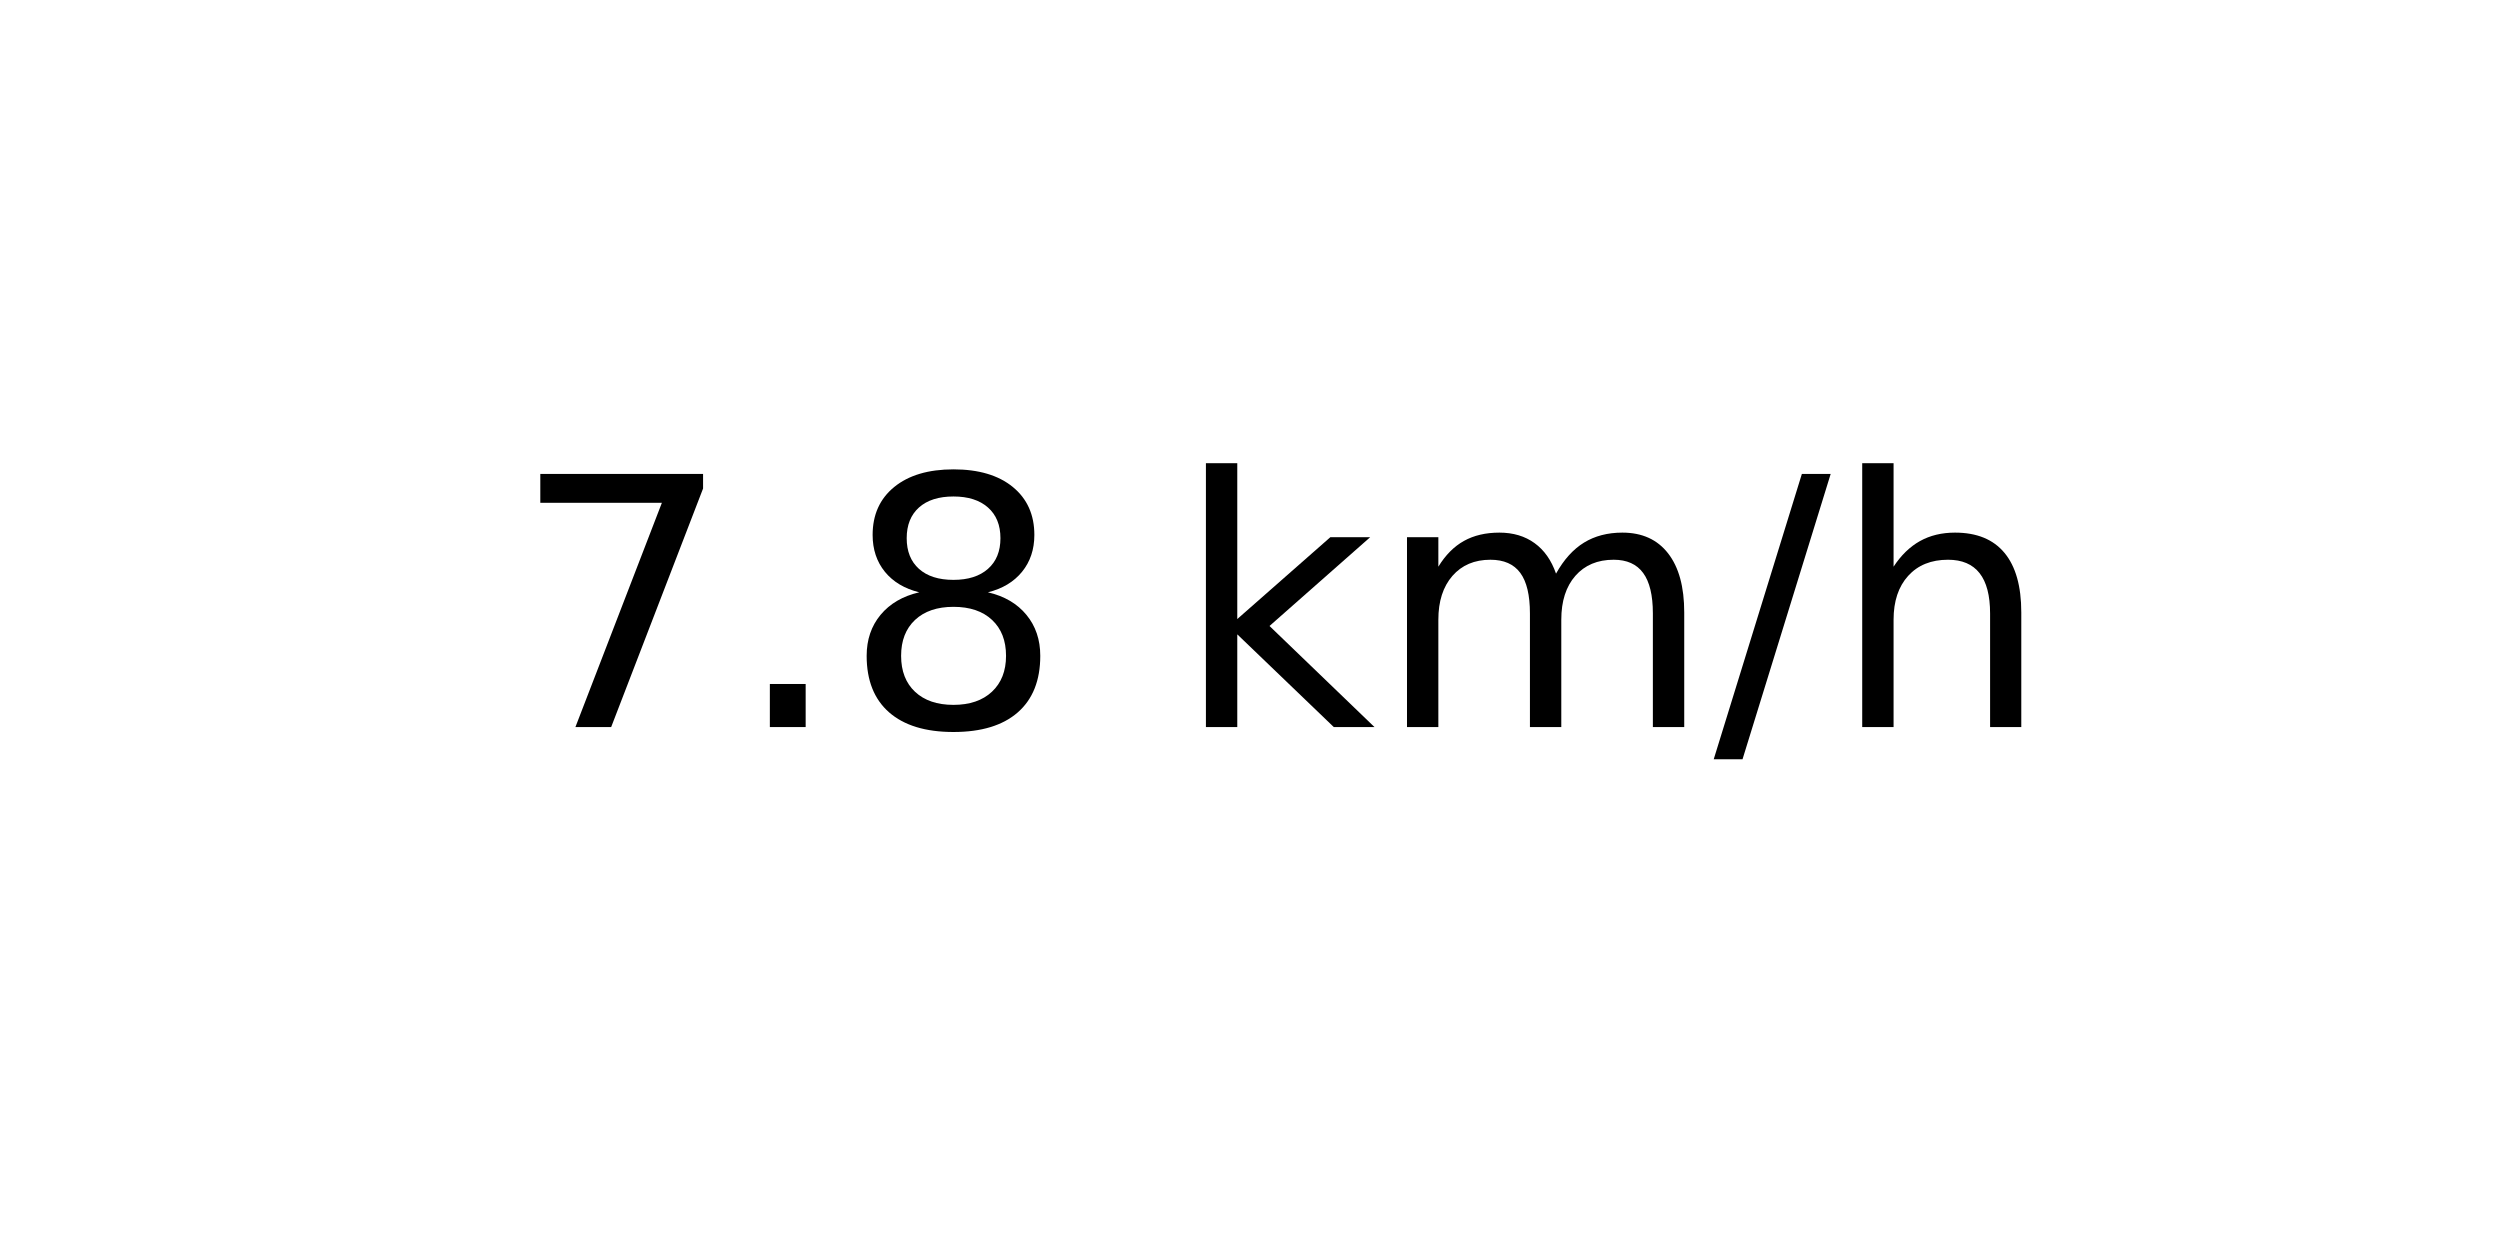
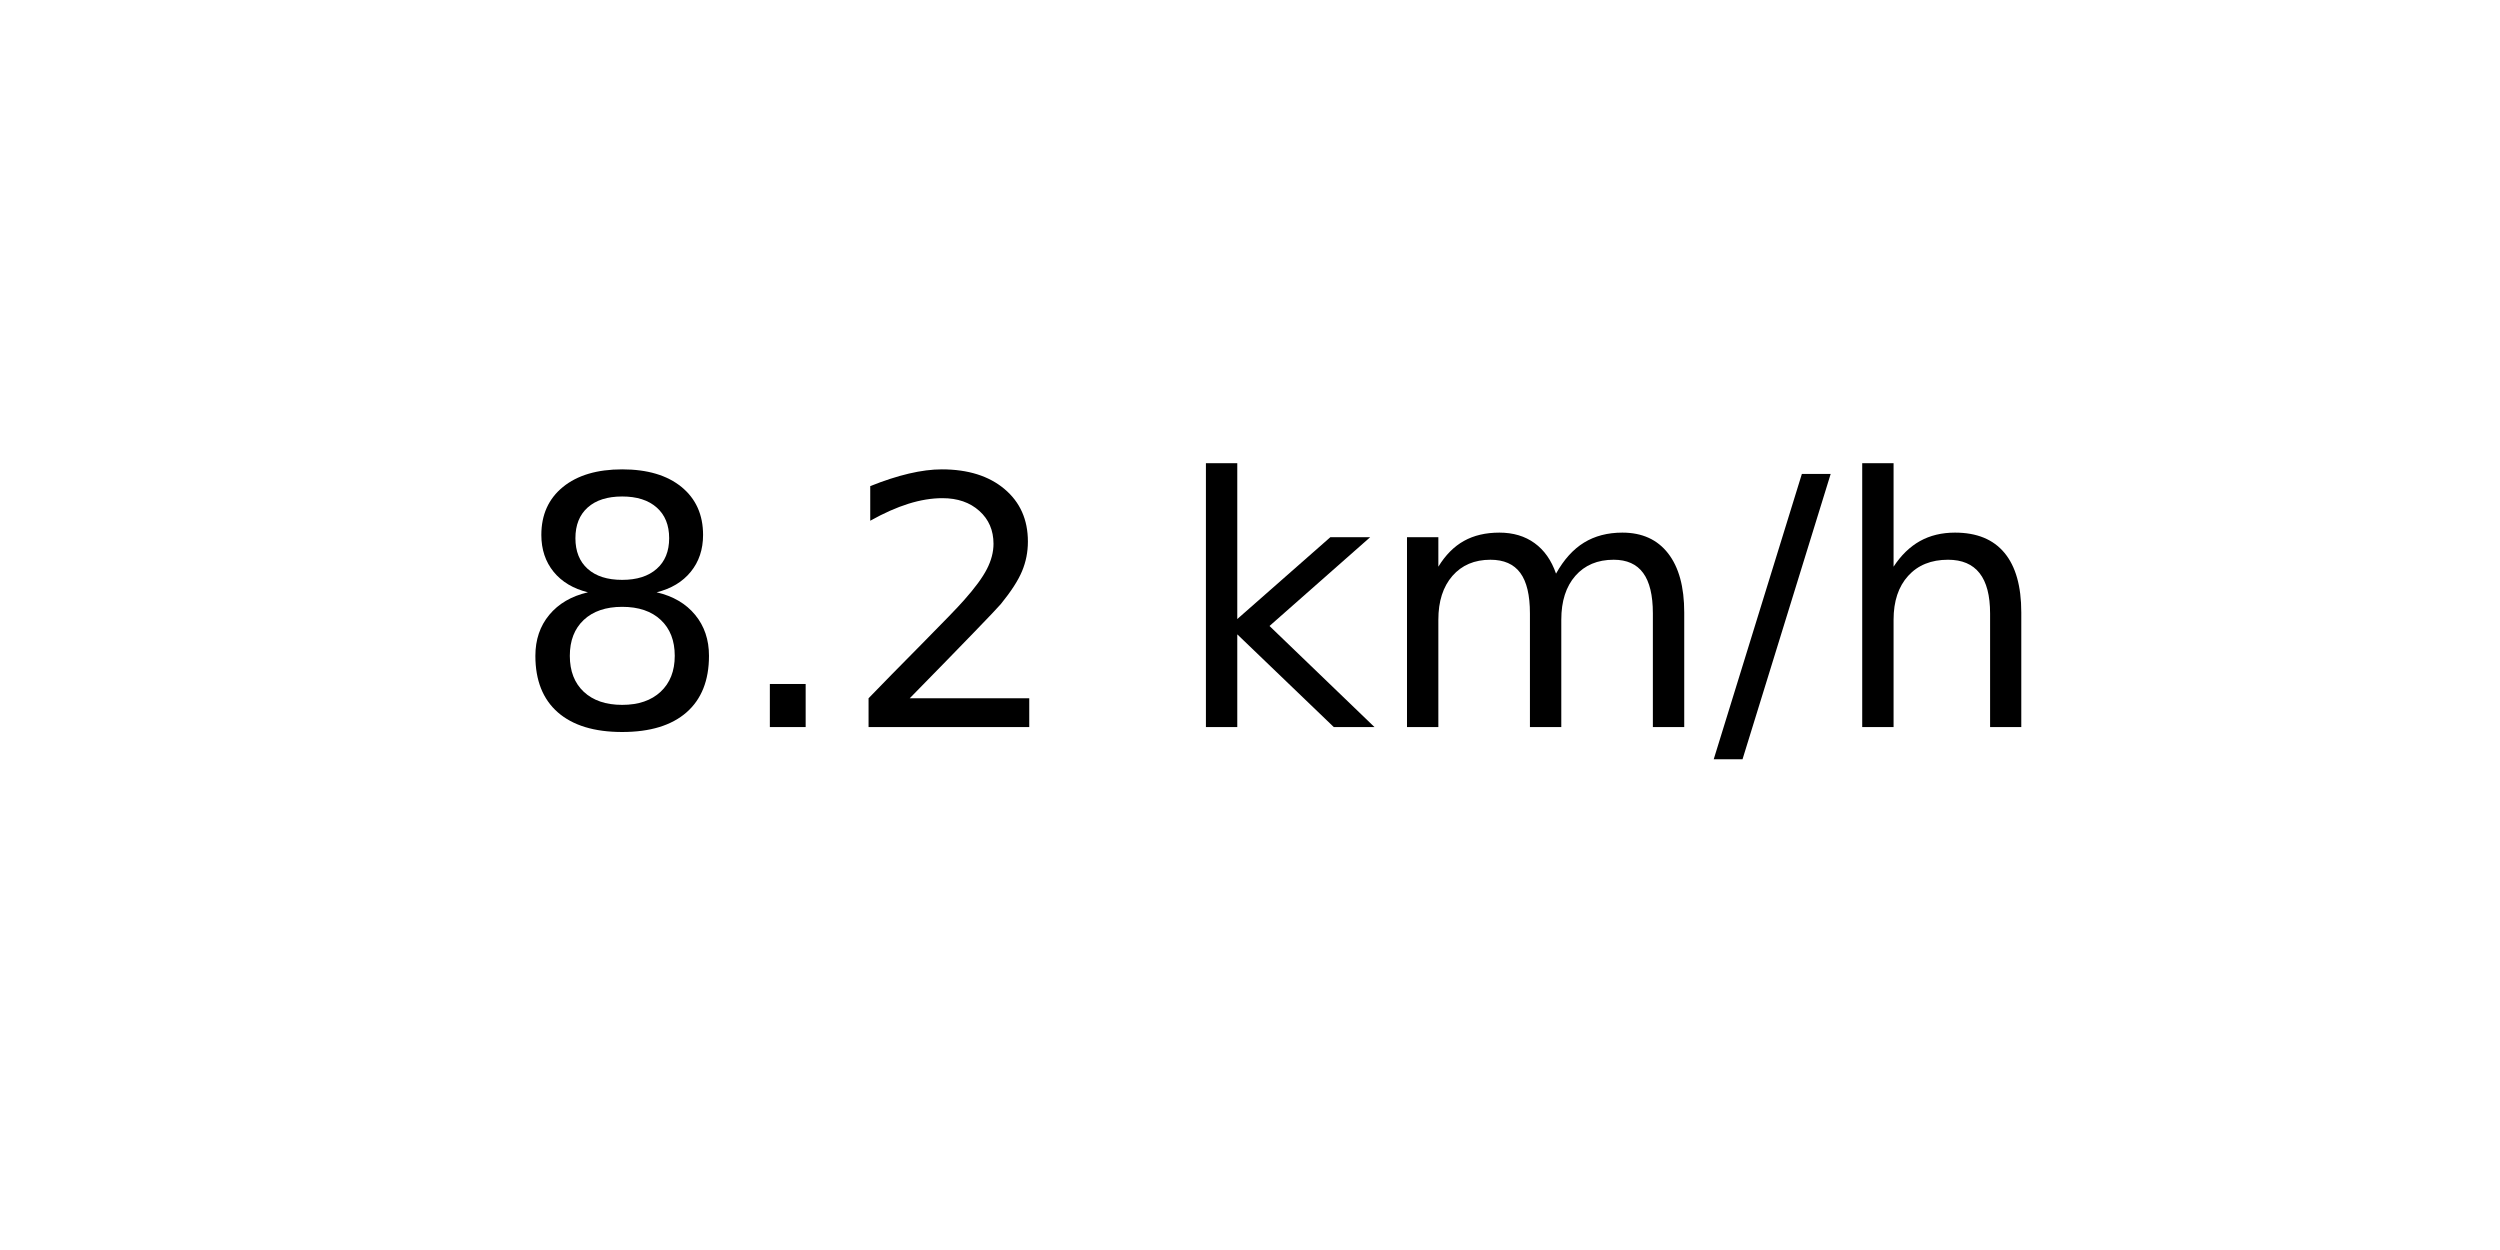
<svg xmlns="http://www.w3.org/2000/svg" xmlns:xlink="http://www.w3.org/1999/xlink" width="72pt" height="36pt" viewBox="0 0 72 36" version="1.1">
  <defs>
    <style type="text/css">*{stroke-linejoin: round; stroke-linecap: butt}</style>
  </defs>
  <g id="figure_1">
    <g id="axes_1">
      <g id="text_1">
        <g transform="translate(14.74062 20.93937) scale(0.1 -0.1)">
          <defs>
-             <path id="DejaVuSans-37" d="M 525 4666  L 3525 4666  L 3525 4397  L 1831 0  L 1172 0  L 2766 4134  L 525 4134  L 525 4666  z " transform="scale(0.015625)" />
+             <path id="DejaVuSans-38" d="M 2034 2216  Q 1584 2216 1326 1975  Q 1069 1734 1069 1313  Q 1069 891 1326 650  Q 1584 409 2034 409  Q 2484 409 2743 651  Q 3003 894 3003 1313  Q 3003 1734 2745 1975  Q 2488 2216 2034 2216  z M 1403 2484  Q 997 2584 770 2862  Q 544 3141 544 3541  Q 544 4100 942 4425  Q 1341 4750 2034 4750  Q 2731 4750 3128 4425  Q 3525 4100 3525 3541  Q 3525 3141 3298 2862  Q 3072 2584 2669 2484  Q 3125 2378 3379 2068  Q 3634 1759 3634 1313  Q 3634 634 3220 271  Q 2806 -91 2034 -91  Q 1263 -91 848 271  Q 434 634 434 1313  Q 434 1759 690 2068  Q 947 2378 1403 2484  z M 1172 3481  Q 1172 3119 1398 2916  Q 1625 2713 2034 2713  Q 2441 2713 2670 2916  Q 2900 3119 2900 3481  Q 2900 3844 2670 4047  Q 2441 4250 2034 4250  Q 1625 4250 1398 4047  Q 1172 3844 1172 3481  z " transform="scale(0.015625)" />
            <path id="DejaVuSans-2e" d="M 684 794  L 1344 794  L 1344 0  L 684 0  L 684 794  z " transform="scale(0.015625)" />
-             <path id="DejaVuSans-38" d="M 2034 2216  Q 1584 2216 1326 1975  Q 1069 1734 1069 1313  Q 1069 891 1326 650  Q 1584 409 2034 409  Q 2484 409 2743 651  Q 3003 894 3003 1313  Q 3003 1734 2745 1975  Q 2488 2216 2034 2216  z M 1403 2484  Q 997 2584 770 2862  Q 544 3141 544 3541  Q 544 4100 942 4425  Q 1341 4750 2034 4750  Q 2731 4750 3128 4425  Q 3525 4100 3525 3541  Q 3525 3141 3298 2862  Q 3072 2584 2669 2484  Q 3125 2378 3379 2068  Q 3634 1759 3634 1313  Q 3634 634 3220 271  Q 2806 -91 2034 -91  Q 1263 -91 848 271  Q 434 634 434 1313  Q 434 1759 690 2068  Q 947 2378 1403 2484  z M 1172 3481  Q 1172 3119 1398 2916  Q 1625 2713 2034 2713  Q 2441 2713 2670 2916  Q 2900 3119 2900 3481  Q 2900 3844 2670 4047  Q 2441 4250 2034 4250  Q 1625 4250 1398 4047  Q 1172 3844 1172 3481  z " transform="scale(0.015625)" />
+             <path id="DejaVuSans-32" d="M 1228 531  L 3431 531  L 3431 0  L 469 0  L 469 531  Q 828 903 1448 1529  Q 2069 2156 2228 2338  Q 2531 2678 2651 2914  Q 2772 3150 2772 3378  Q 2772 3750 2511 3984  Q 2250 4219 1831 4219  Q 1534 4219 1204 4116  Q 875 4013 500 3803  L 500 4441  Q 881 4594 1212 4672  Q 1544 4750 1819 4750  Q 2544 4750 2975 4387  Q 3406 4025 3406 3419  Q 3406 3131 3298 2873  Q 3191 2616 2906 2266  Q 2828 2175 2409 1742  Q 1991 1309 1228 531  z " transform="scale(0.015625)" />
            <path id="DejaVuSans-20" transform="scale(0.015625)" />
            <path id="DejaVuSans-6b" d="M 581 4863  L 1159 4863  L 1159 1991  L 2875 3500  L 3609 3500  L 1753 1863  L 3688 0  L 2938 0  L 1159 1709  L 1159 0  L 581 0  L 581 4863  z " transform="scale(0.015625)" />
            <path id="DejaVuSans-6d" d="M 3328 2828  Q 3544 3216 3844 3400  Q 4144 3584 4550 3584  Q 5097 3584 5394 3201  Q 5691 2819 5691 2113  L 5691 0  L 5113 0  L 5113 2094  Q 5113 2597 4934 2840  Q 4756 3084 4391 3084  Q 3944 3084 3684 2787  Q 3425 2491 3425 1978  L 3425 0  L 2847 0  L 2847 2094  Q 2847 2600 2669 2842  Q 2491 3084 2119 3084  Q 1678 3084 1418 2786  Q 1159 2488 1159 1978  L 1159 0  L 581 0  L 581 3500  L 1159 3500  L 1159 2956  Q 1356 3278 1631 3431  Q 1906 3584 2284 3584  Q 2666 3584 2933 3390  Q 3200 3197 3328 2828  z " transform="scale(0.015625)" />
            <path id="DejaVuSans-2f" d="M 1625 4666  L 2156 4666  L 531 -594  L 0 -594  L 1625 4666  z " transform="scale(0.015625)" />
            <path id="DejaVuSans-68" d="M 3513 2113  L 3513 0  L 2938 0  L 2938 2094  Q 2938 2591 2744 2837  Q 2550 3084 2163 3084  Q 1697 3084 1428 2787  Q 1159 2491 1159 1978  L 1159 0  L 581 0  L 581 4863  L 1159 4863  L 1159 2956  Q 1366 3272 1645 3428  Q 1925 3584 2291 3584  Q 2894 3584 3203 3211  Q 3513 2838 3513 2113  z " transform="scale(0.015625)" />
          </defs>
-           <use xlink:href="#DejaVuSans-37" />
+           <use xlink:href="#DejaVuSans-38" />
          <use xlink:href="#DejaVuSans-2e" x="63.623" />
-           <use xlink:href="#DejaVuSans-38" x="95.41" />
+           <use xlink:href="#DejaVuSans-32" x="95.41" />
          <use xlink:href="#DejaVuSans-20" x="159.033" />
          <use xlink:href="#DejaVuSans-6b" x="190.82" />
          <use xlink:href="#DejaVuSans-6d" x="248.73" />
          <use xlink:href="#DejaVuSans-2f" x="346.143" />
          <use xlink:href="#DejaVuSans-68" x="379.834" />
        </g>
      </g>
    </g>
  </g>
</svg>
